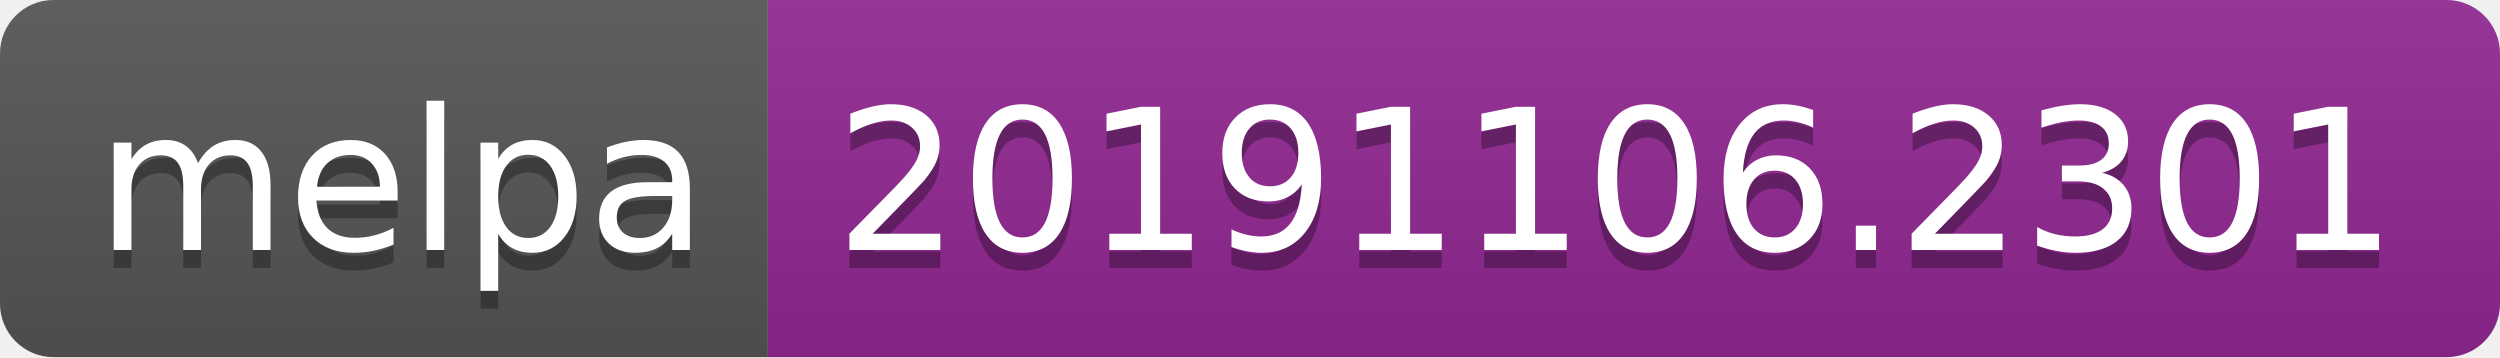
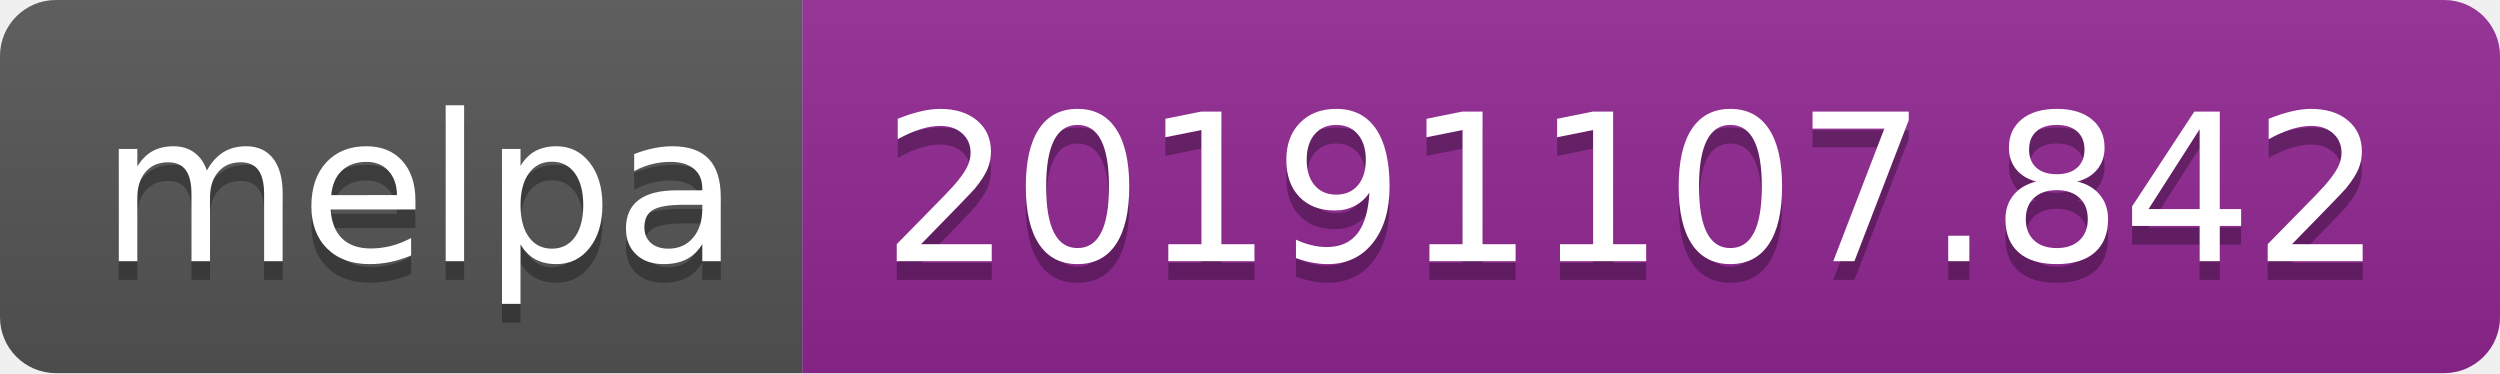
- <svg xmlns="http://www.w3.org/2000/svg" width="140" height="20">
+ <svg xmlns="http://www.w3.org/2000/svg" width="134" height="20">
  <linearGradient id="b" x2="0" y2="100%">
    <stop offset="0" stop-color="#bbb" stop-opacity=".1" />
    <stop offset="1" stop-opacity=".1" />
  </linearGradient>
  <clipPath id="a">
-     <rect width="140" height="20" rx="3" fill="#fff" />
+     <rect width="134" height="20" rx="3" fill="#fff" />
  </clipPath>
  <g clip-path="url(#a)">
    <path fill="#555" d="M0 0h43v20H0z" />
-     <path fill="#922793" d="M43 0h97v20H43z" />
-     <path fill="url(#b)" d="M0 0h140v20H0z" />
+     <path fill="#922793" d="M43 0h91v20H43z" />
+     <path fill="url(#b)" d="M0 0h134v20H0z" />
  </g>
  <g fill="#fff" text-anchor="middle" font-family="DejaVu Sans,Verdana,Geneva,sans-serif" font-size="110">
    <text x="225" y="150" fill="#010101" fill-opacity=".3" transform="scale(.1)" textLength="330">melpa</text>
    <text x="225" y="140" transform="scale(.1)" textLength="330">melpa</text>
-     <text x="905" y="150" fill="#010101" fill-opacity=".3" transform="scale(.1)" textLength="870">20191106.2301</text>
-     <text x="905" y="140" transform="scale(.1)" textLength="870">20191106.2301</text>
+     <text x="875" y="150" fill="#010101" fill-opacity=".3" transform="scale(.1)" textLength="810">20191107.842</text>
+     <text x="875" y="140" transform="scale(.1)" textLength="810">20191107.842</text>
  </g>
</svg>
